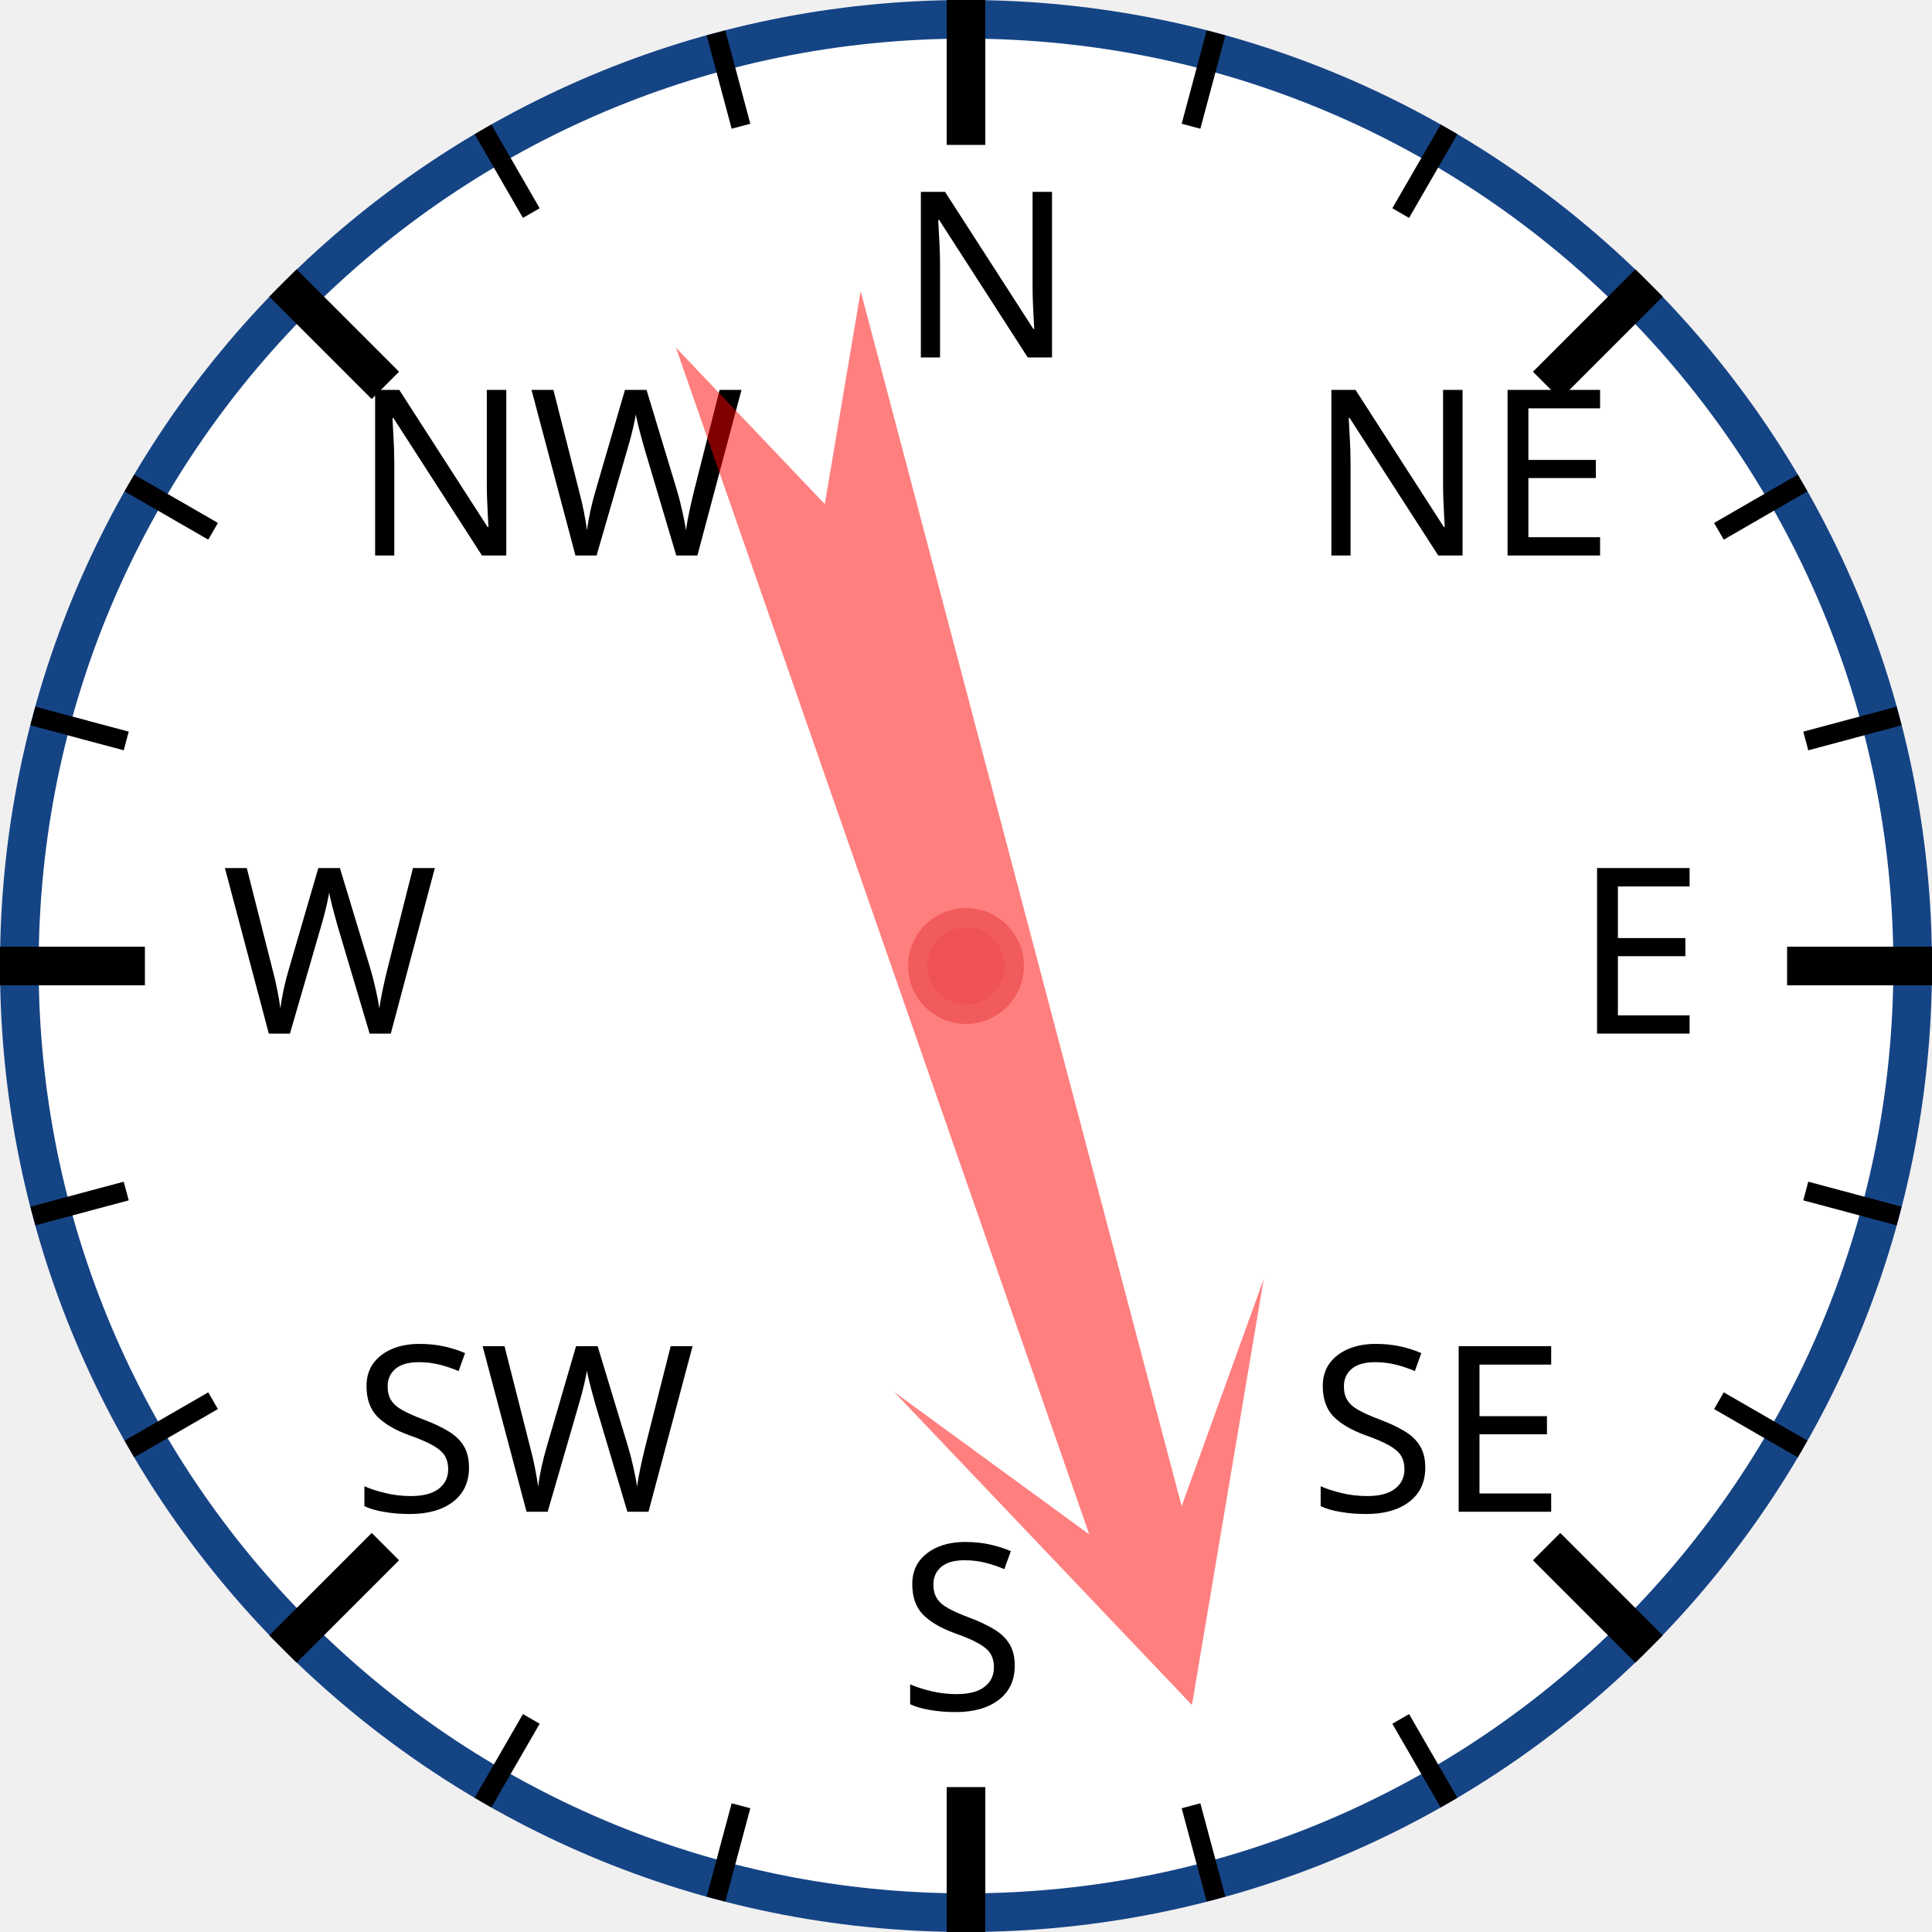
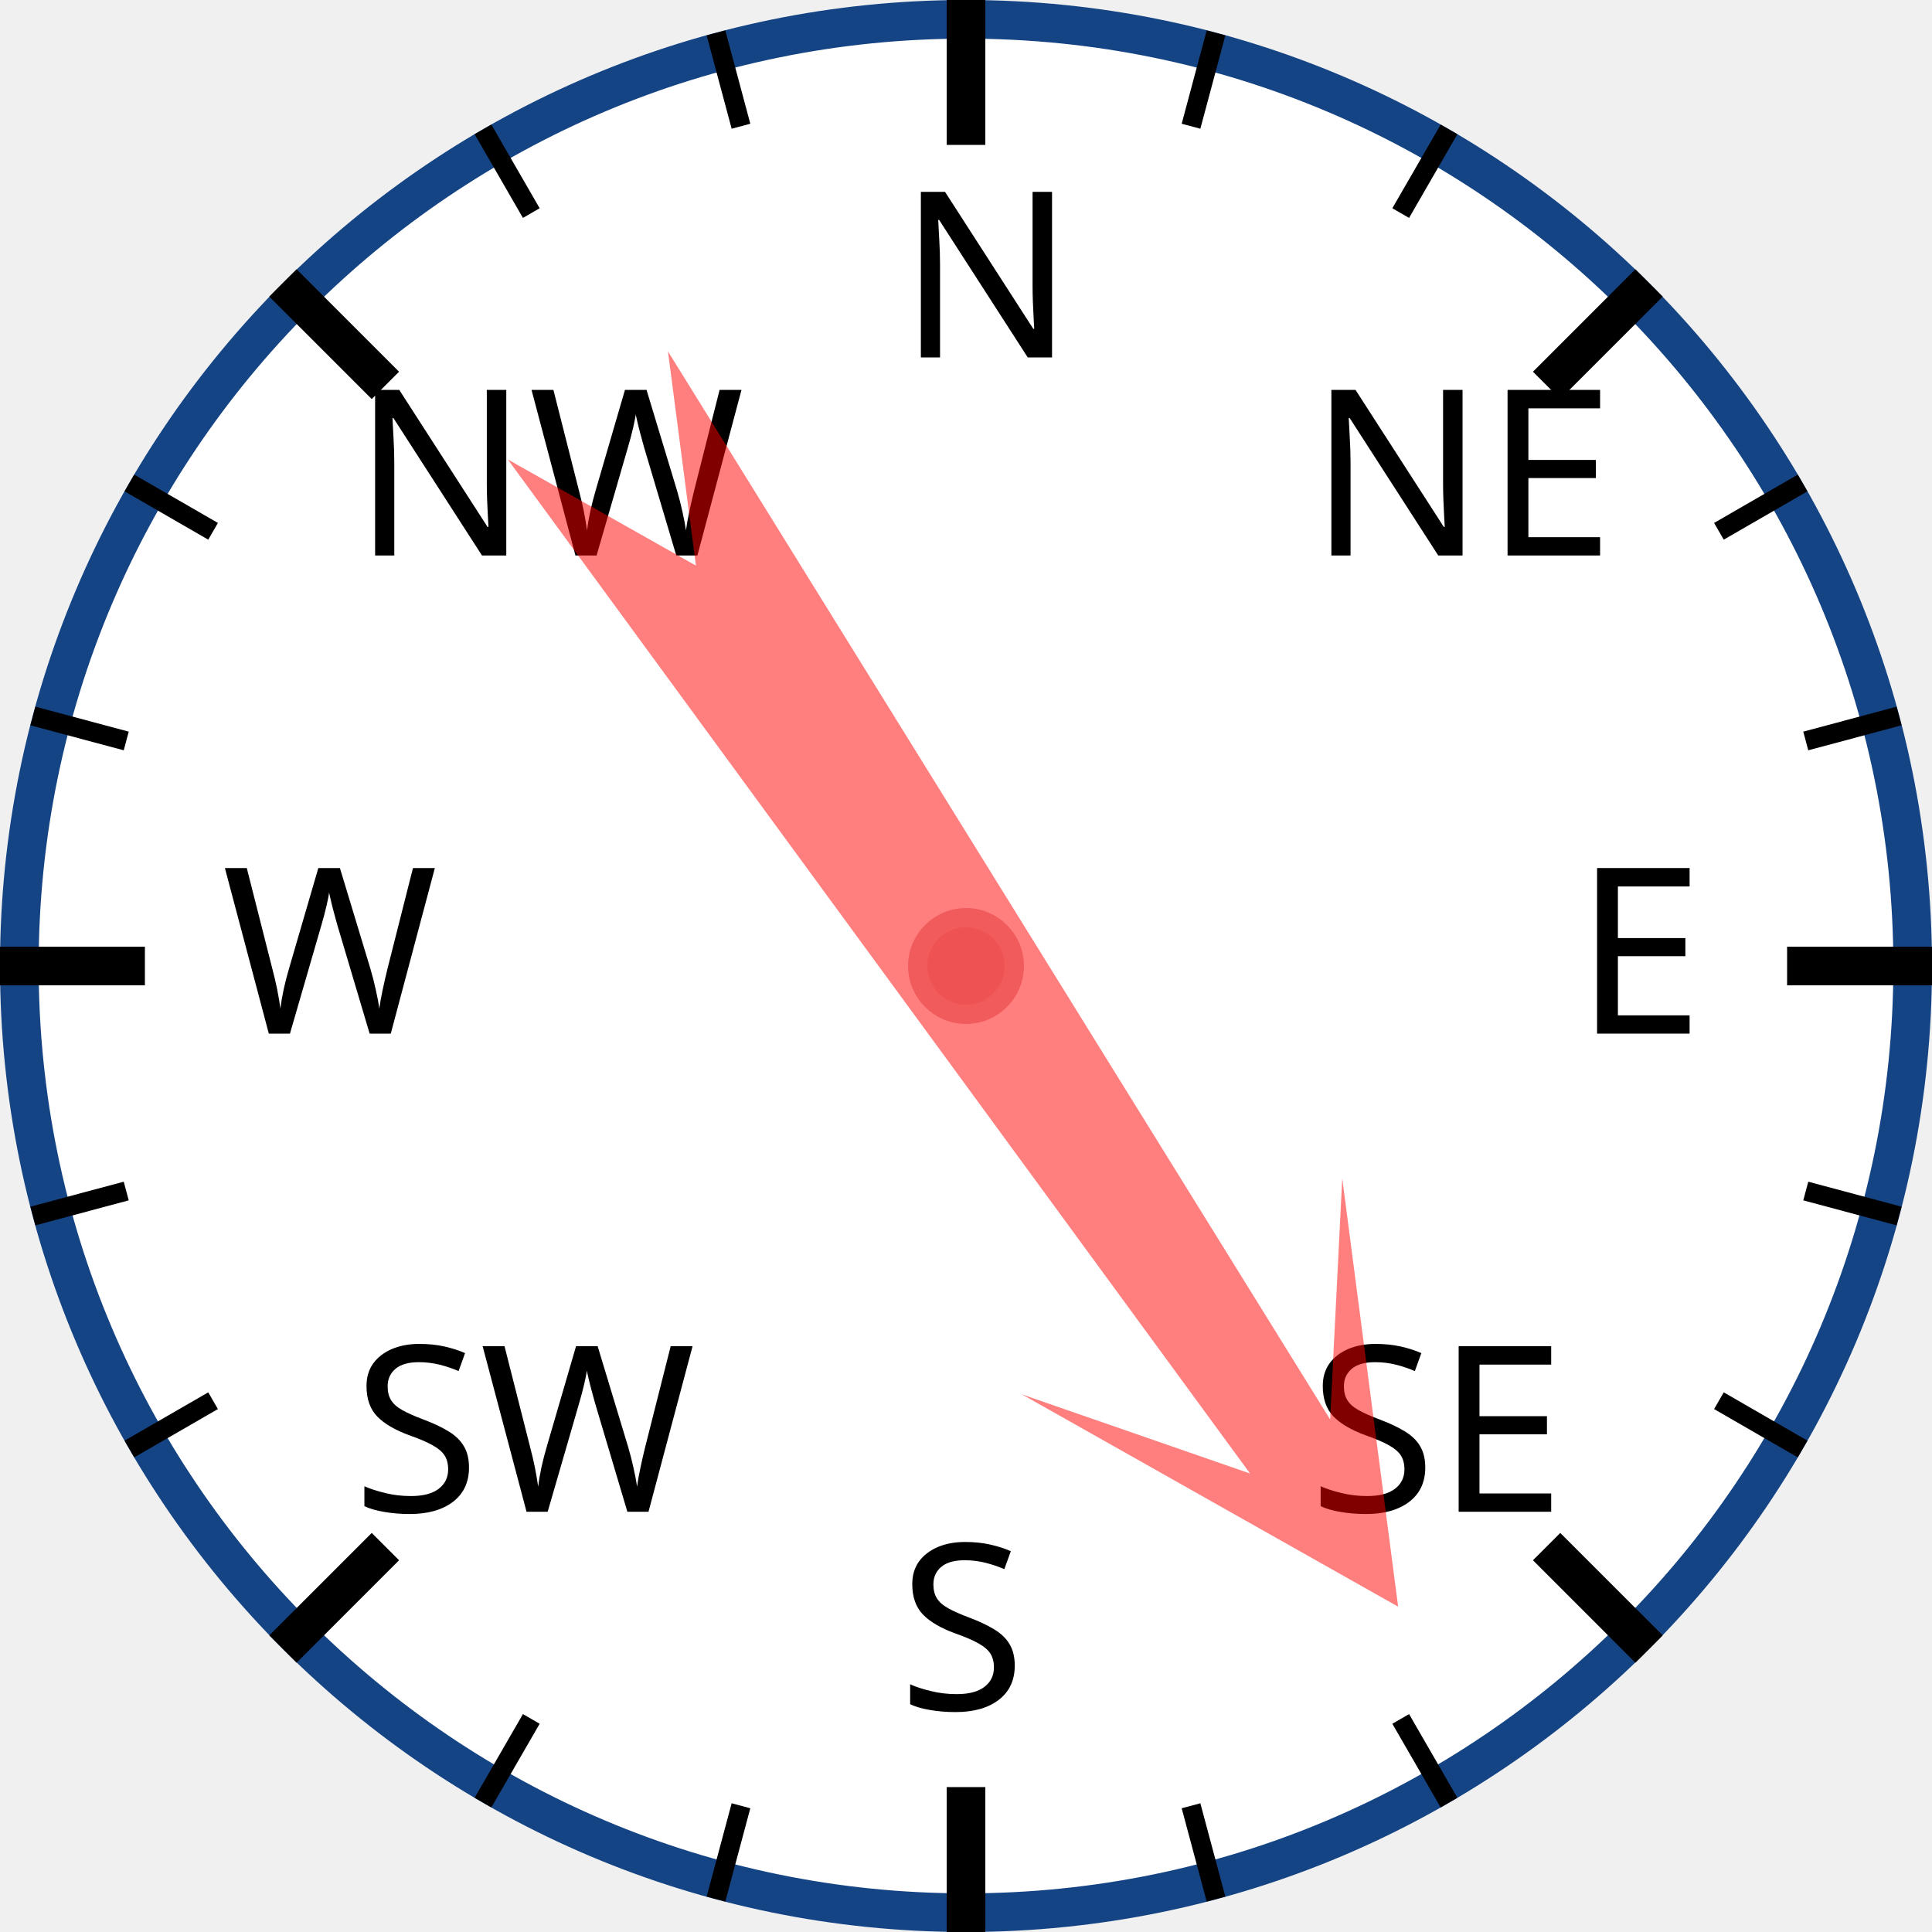
<svg xmlns="http://www.w3.org/2000/svg" width="120px" height="120px" viewBox="0 0 200 200">
  <circle cx="100" cy="100" r="98" style="fill: white; stroke: #154485; stroke-width: 4;" />
  <text x="93.0" y="37.0" style="font-family: sans-serif; font-size: 18pt;">N</text>
  <line x1="100.0" y1="0.0" x2="100.0" y2="15.0" style="stroke: black; stroke-width: 4;" />
  <line x1="74.118" y1="3.407" x2="76.706" y2="13.067" style="stroke: black; stroke-width: 2;" />
  <line x1="50" y1="13.397" x2="55" y2="22.058" style="stroke: black; stroke-width: 2;" />
  <text x="36.503" y="57.503" style="font-family: sans-serif; font-size: 18pt;">NW</text>
  <line x1="29.289" y1="29.289" x2="39.896" y2="39.896" style="stroke: black; stroke-width: 4;" />
  <line x1="13.397" y1="50" x2="22.058" y2="55" style="stroke: black; stroke-width: 2;" />
  <line x1="3.407" y1="74.118" x2="13.067" y2="76.706" style="stroke: black; stroke-width: 2;" />
  <text x="23.0" y="107.0" style="font-family: sans-serif; font-size: 18pt;">W</text>
  <line x1="0.0" y1="100.0" x2="15.0" y2="100.0" style="stroke: black; stroke-width: 4;" />
  <line x1="3.407" y1="125.882" x2="13.067" y2="123.294" style="stroke: black; stroke-width: 2;" />
  <line x1="13.397" y1="150" x2="22.058" y2="145" style="stroke: black; stroke-width: 2;" />
  <text x="36.503" y="156.497" style="font-family: sans-serif; font-size: 18pt;">SW</text>
  <line x1="29.289" y1="170.711" x2="39.896" y2="160.104" style="stroke: black; stroke-width: 4;" />
  <line x1="50" y1="186.603" x2="55" y2="177.942" style="stroke: black; stroke-width: 2;" />
  <line x1="74.118" y1="196.593" x2="76.706" y2="186.933" style="stroke: black; stroke-width: 2;" />
  <text x="93" y="177.0" style="font-family: sans-serif; font-size: 18pt;">S</text>
  <line x1="100" y1="200.0" x2="100" y2="185.0" style="stroke: black; stroke-width: 4;" />
  <line x1="125.882" y1="196.593" x2="123.294" y2="186.933" style="stroke: black; stroke-width: 2;" />
  <line x1="150.0" y1="186.603" x2="145.0" y2="177.942" style="stroke: black; stroke-width: 2;" />
  <text x="135.497" y="156.497" style="font-family: sans-serif; font-size: 18pt;">SE</text>
  <line x1="170.711" y1="170.711" x2="160.104" y2="160.104" style="stroke: black; stroke-width: 4;" />
  <line x1="186.603" y1="150" x2="177.942" y2="145" style="stroke: black; stroke-width: 2;" />
  <line x1="196.593" y1="125.882" x2="186.933" y2="123.294" style="stroke: black; stroke-width: 2;" />
  <text x="163.0" y="107" style="font-family: sans-serif; font-size: 18pt;">E</text>
  <line x1="200.0" y1="100" x2="185.0" y2="100" style="stroke: black; stroke-width: 4;" />
  <line x1="196.593" y1="74.118" x2="186.933" y2="76.706" style="stroke: black; stroke-width: 2;" />
  <line x1="186.603" y1="50" x2="177.942" y2="55" style="stroke: black; stroke-width: 2;" />
  <text x="135.497" y="57.503" style="font-family: sans-serif; font-size: 18pt;">NE</text>
  <line x1="170.711" y1="29.289" x2="160.104" y2="39.896" style="stroke: black; stroke-width: 4;" />
  <line x1="150" y1="13.397" x2="145" y2="22.058" style="stroke: black; stroke-width: 2;" />
  <line x1="125.882" y1="3.407" x2="123.294" y2="13.067" style="stroke: black; stroke-width: 2;" />
-   <polygon points="100 20 120 60 105 40 110 170 100 150 90 170 95 40 80 60" style="fill: red; fill-opacity: 0.5;" transform="rotate(163,100,100)" />
+   <polygon points="100 20 120 60 105 40 110 170 100 150 90 170 95 40 80 60" style="fill: red; fill-opacity: 0.5;" transform="rotate(146,100,100)" />
  <circle cx="100" cy="100" r="5" style="fill: #EE5252; stroke: #F25B5B; stroke-width: 2;" />
</svg>
